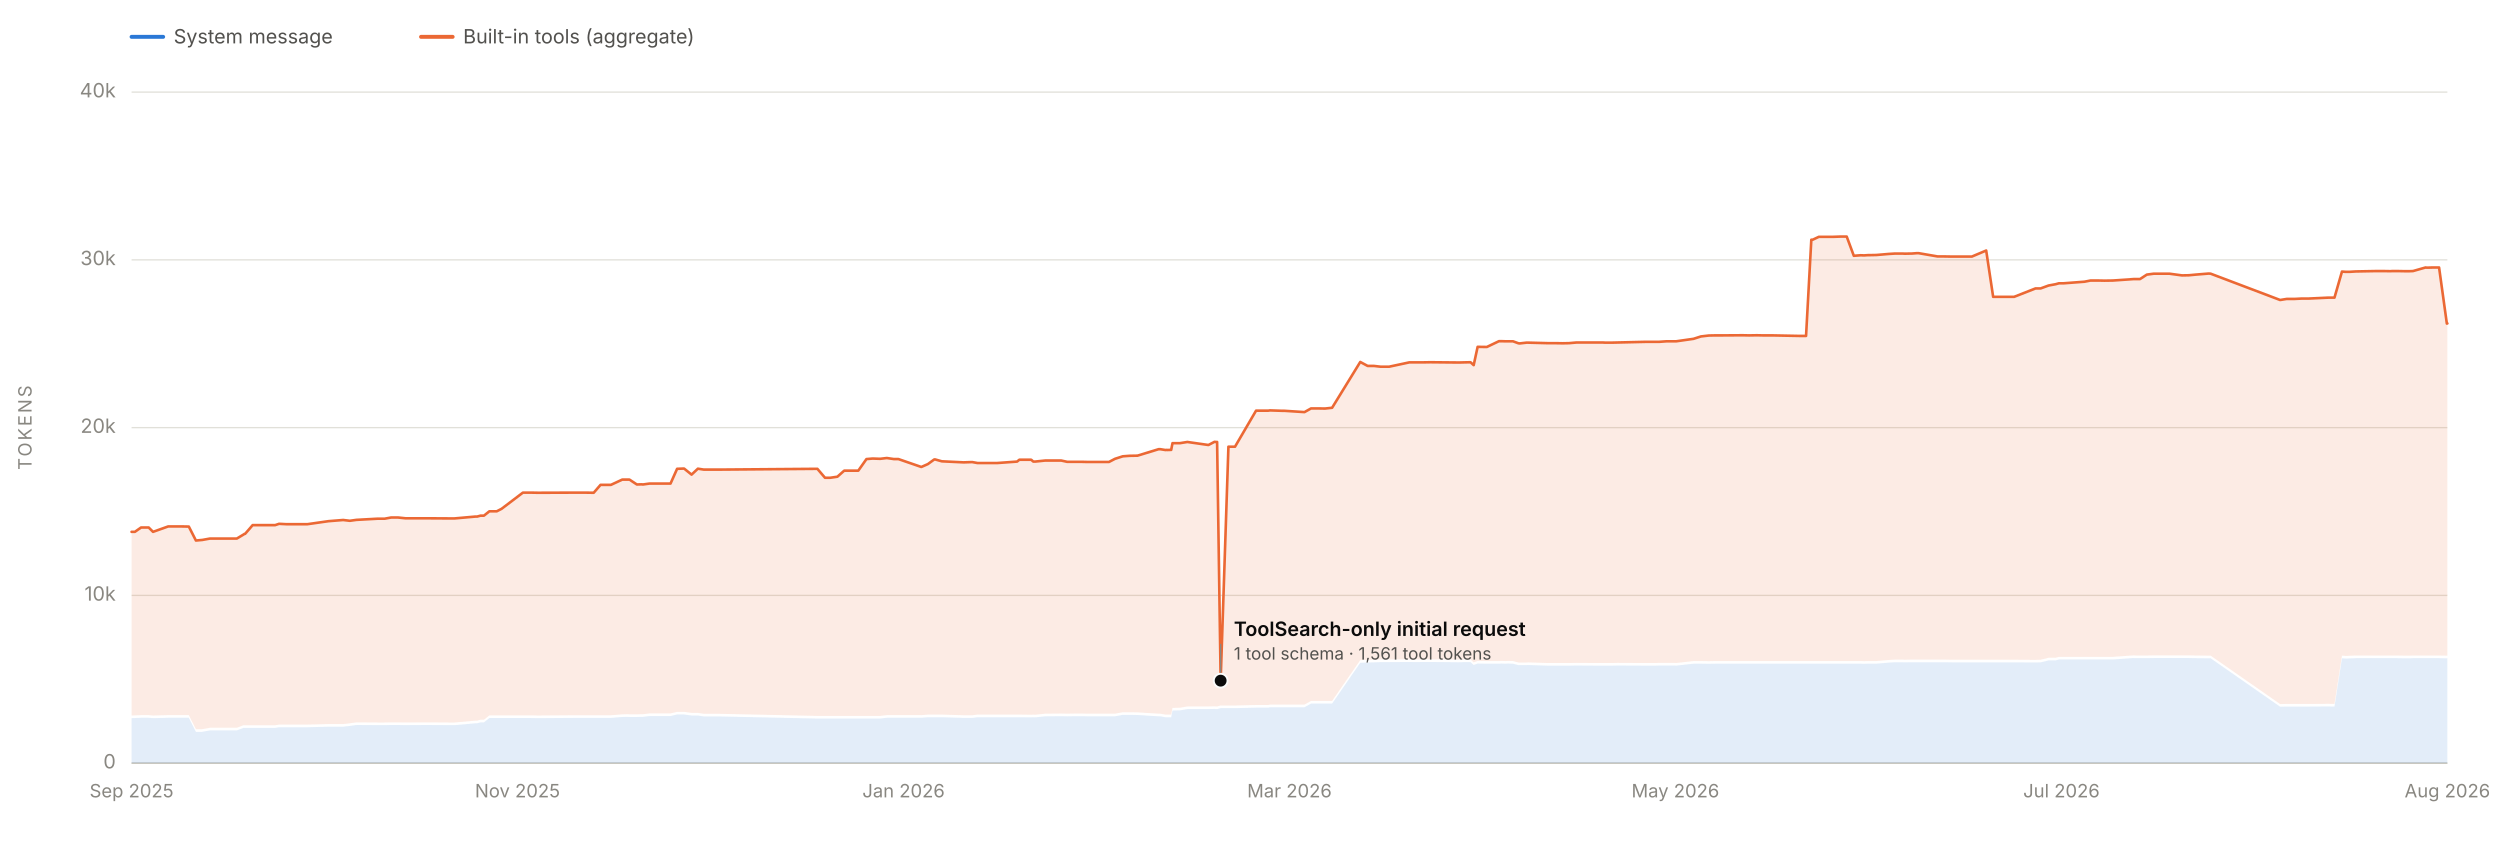
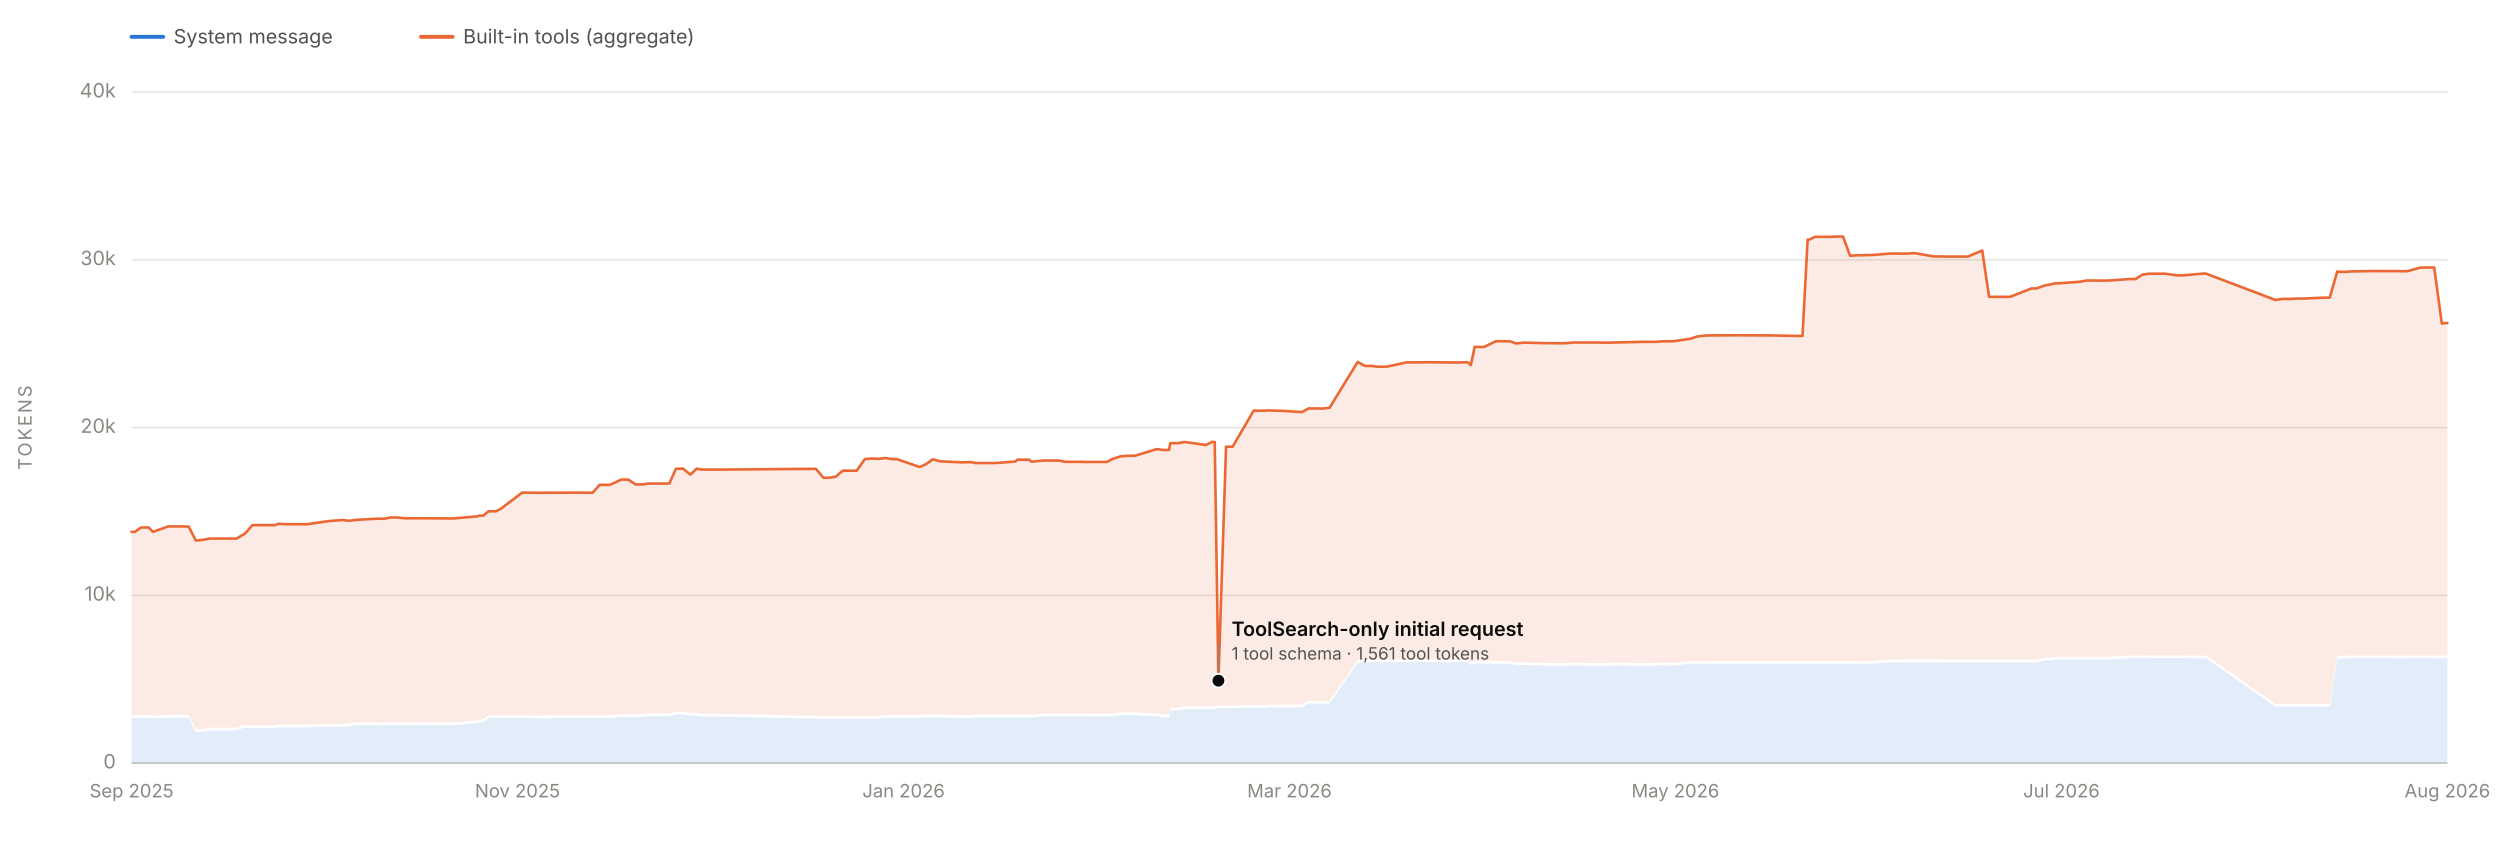
<svg xmlns="http://www.w3.org/2000/svg" viewBox="0 0 1900 650" width="1900" height="650" role="img" aria-labelledby="chartTitle chartDesc" font-family="system-ui, -apple-system, 'Segoe UI', sans-serif">
  <line x1="100" y1="580.0" x2="1860" y2="580.0" stroke="#e1e0d9" stroke-width="1" />
  <text x="88" y="584.0" font-size="15" fill="#898781" text-anchor="end">0</text>
  <line x1="100" y1="452.5" x2="1860" y2="452.5" stroke="#e1e0d9" stroke-width="1" />
  <text x="88" y="456.5" font-size="15" fill="#898781" text-anchor="end">10k</text>
  <line x1="100" y1="325.0" x2="1860" y2="325.0" stroke="#e1e0d9" stroke-width="1" />
  <text x="88" y="329.0" font-size="15" fill="#898781" text-anchor="end">20k</text>
  <line x1="100" y1="197.5" x2="1860" y2="197.5" stroke="#e1e0d9" stroke-width="1" />
  <text x="88" y="201.5" font-size="15" fill="#898781" text-anchor="end">30k</text>
  <line x1="100" y1="70.0" x2="1860" y2="70.0" stroke="#e1e0d9" stroke-width="1" />
  <text x="88" y="74.0" font-size="15" fill="#898781" text-anchor="end">40k</text>
  <text x="24" y="325.0" font-size="14" fill="#898781" text-anchor="middle" letter-spacing="1.5" transform="rotate(-90 24 325.0)">TOKENS</text>
  <line x1="100" y1="580" x2="1860" y2="580" stroke="#c3c2b7" stroke-width="1" />
  <text x="100.0" y="606" font-size="14" fill="#898781" text-anchor="middle">Sep 2025</text>
  <text x="393.3" y="606" font-size="14" fill="#898781" text-anchor="middle">Nov 2025</text>
  <text x="686.7" y="606" font-size="14" fill="#898781" text-anchor="middle">Jan 2026</text>
  <text x="980.0" y="606" font-size="14" fill="#898781" text-anchor="middle">Mar 2026</text>
  <text x="1273.3" y="606" font-size="14" fill="#898781" text-anchor="middle">May 2026</text>
  <text x="1566.7" y="606" font-size="14" fill="#898781" text-anchor="middle">Jul 2026</text>
  <text x="1860.0" y="606" font-size="14" fill="#898781" text-anchor="middle">Aug 2026</text>
-   <path d="M 100.0 580.0 L 100.0 545.8 L 102.5 545.7 L 107.2 545.5 L 113.0 545.5 L 116.3 545.8 L 127.8 545.5 L 138.5 545.5 L 143.5 545.5 L 148.9 556.2 L 153.2 556.2 L 153.5 556.2 L 159.6 555.1 L 180.0 555.1 L 185.0 553.2 L 185.9 553.2 L 186.3 553.2 L 190.3 553.2 L 192.0 553.2 L 196.9 553.2 L 209.1 553.2 L 212.1 552.7 L 217.9 552.7 L 228.9 552.7 L 233.5 552.7 L 249.6 552.3 L 260.8 552.3 L 265.9 551.7 L 270.9 551.0 L 287.2 551.1 L 292.4 551.1 L 297.3 551.0 L 302.5 551.0 L 308.1 551.1 L 324.1 551.0 L 340.8 551.1 L 345.5 551.1 L 361.2 549.7 L 362.6 549.7 L 365.2 549.0 L 367.8 549.0 L 371.9 545.7 L 377.5 545.7 L 381.2 545.7 L 397.4 545.7 L 398.4 545.7 L 398.9 545.7 L 403.9 545.7 L 409.0 545.8 L 435.6 545.6 L 442.1 545.6 L 445.1 545.6 L 451.2 545.6 L 456.4 545.6 L 464.3 545.6 L 472.9 544.9 L 477.1 544.8 L 478.4 544.9 L 484.0 544.9 L 487.6 544.8 L 488.7 544.8 L 493.7 544.2 L 494.1 544.2 L 509.6 544.2 L 514.6 543.0 L 519.9 543.0 L 525.6 543.8 L 530.4 543.8 L 534.9 544.5 L 546.9 544.5 L 621.2 546.1 L 627.0 546.1 L 631.0 546.1 L 636.4 546.1 L 641.6 546.1 L 647.2 546.1 L 652.3 546.1 L 658.5 546.1 L 663.2 546.1 L 668.9 546.1 L 674.0 545.5 L 679.4 545.5 L 679.6 545.5 L 682.8 545.5 L 700.2 545.5 L 705.2 545.1 L 710.0 545.1 L 710.4 545.1 L 710.8 545.1 L 715.8 545.1 L 732.4 545.6 L 737.9 545.6 L 739.0 545.6 L 742.9 545.1 L 747.4 545.1 L 748.7 545.1 L 752.6 545.1 L 757.6 545.1 L 757.9 545.1 L 773.0 545.1 L 774.7 545.1 L 783.7 545.2 L 785.3 545.1 L 786.7 545.2 L 794.4 544.4 L 794.7 544.4 L 806.5 544.3 L 811.1 544.4 L 817.2 544.3 L 822.6 544.3 L 826.5 544.4 L 842.8 544.4 L 847.4 544.4 L 853.3 543.3 L 858.7 543.3 L 859.1 543.3 L 864.5 543.4 L 880.5 544.4 L 881.9 544.4 L 885.6 545.1 L 886.3 545.1 L 886.5 545.1 L 887.2 545.1 L 890.1 545.1 L 891.1 540.0 L 895.9 539.9 L 896.8 539.9 L 902.4 538.9 L 918.4 538.9 L 923.0 538.8 L 924.2 538.9 L 925.0 538.9 L 927.7 538.2 L 933.6 538.2 L 938.6 538.2 L 954.6 537.8 L 963.9 537.8 L 965.2 537.5 L 974.1 537.5 L 976.0 537.5 L 991.4 537.5 L 996.4 534.7 L 1001.8 534.7 L 1007.0 534.7 L 1012.4 534.7 L 1033.8 503.7 L 1039.4 503.5 L 1044.1 503.4 L 1049.3 503.2 L 1055.7 503.2 L 1071.1 503.1 L 1076.4 503.2 L 1081.5 503.1 L 1087.1 503.1 L 1107.7 503.3 L 1109.3 503.3 L 1113.0 503.2 L 1117.6 503.2 L 1120.0 505.4 L 1123.0 504.3 L 1130.0 504.4 L 1139.2 504.4 L 1141.2 504.3 L 1144.2 504.4 L 1146.2 504.3 L 1149.9 504.4 L 1154.0 505.5 L 1155.0 505.5 L 1160.2 505.5 L 1161.1 505.4 L 1176.1 505.9 L 1182.0 505.9 L 1187.7 505.9 L 1192.5 505.9 L 1198.1 505.8 L 1213.3 505.9 L 1218.1 505.9 L 1219.9 505.9 L 1225.2 505.9 L 1229.3 505.8 L 1250.3 505.9 L 1255.4 505.9 L 1258.3 505.9 L 1260.8 505.8 L 1266.4 505.8 L 1270.8 505.8 L 1272.5 505.8 L 1273.8 505.9 L 1287.1 504.4 L 1292.7 504.4 L 1298.7 504.5 L 1303.4 504.4 L 1308.4 504.4 L 1324.5 504.4 L 1329.3 504.4 L 1335.2 504.4 L 1339.8 504.4 L 1341.4 504.4 L 1345.4 504.4 L 1347.2 504.4 L 1367.3 504.4 L 1372.6 504.4 L 1376.6 504.4 L 1377.6 504.4 L 1382.3 504.4 L 1384.0 504.4 L 1392.9 504.4 L 1398.7 504.4 L 1403.5 504.4 L 1408.9 504.4 L 1414.1 504.4 L 1416.7 504.5 L 1419.7 504.4 L 1421.1 504.4 L 1426.0 504.4 L 1435.4 503.6 L 1440.2 503.3 L 1445.9 503.3 L 1447.7 503.4 L 1452.2 503.3 L 1453.0 503.3 L 1456.9 503.3 L 1458.1 503.3 L 1472.6 503.3 L 1477.7 503.3 L 1483.1 503.4 L 1489.2 503.4 L 1489.6 503.4 L 1498.6 503.4 L 1509.5 503.4 L 1514.8 503.4 L 1519.3 503.4 L 1520.3 503.4 L 1525.6 503.4 L 1530.7 503.4 L 1547.0 503.5 L 1550.9 503.4 L 1556.9 501.9 L 1562.3 501.9 L 1564.8 501.2 L 1568.4 501.2 L 1584.2 501.2 L 1588.8 501.2 L 1590.3 501.2 L 1594.6 501.2 L 1599.5 501.2 L 1605.8 501.2 L 1621.5 500.1 L 1623.1 500.2 L 1626.4 500.2 L 1631.6 500.2 L 1636.9 500.1 L 1642.9 500.1 L 1643.3 500.1 L 1648.7 500.1 L 1658.3 500.1 L 1663.5 500.1 L 1668.8 500.2 L 1678.6 500.3 L 1680.1 500.3 L 1732.9 537.1 L 1737.8 537.0 L 1743.6 537.0 L 1749.5 537.0 L 1754.2 537.0 L 1754.8 537.0 L 1769.6 536.9 L 1774.2 537.0 L 1779.9 500.3 L 1782.8 500.5 L 1785.6 500.4 L 1790.4 500.2 L 1806.1 500.2 L 1811.4 500.2 L 1816.8 500.2 L 1818.0 500.2 L 1821.9 500.2 L 1827.1 500.3 L 1831.4 500.3 L 1833.9 500.2 L 1843.4 500.2 L 1844.3 500.2 L 1845.5 500.2 L 1848.7 500.2 L 1853.7 500.2 L 1859.6 500.3 L 1860.0 500.3 L 1860.0 580.0 Z" fill="#2a78d6" fill-opacity="0.13" stroke="none" />
-   <path d="M 100.0 543.8 L 100.0 404.2 L 102.5 404.2 L 107.2 400.9 L 113.0 400.9 L 116.3 404.2 L 127.8 400.1 L 138.5 400.1 L 143.5 400.2 L 148.9 410.8 L 153.2 410.4 L 153.5 410.4 L 159.6 409.3 L 180.0 409.3 L 185.0 406.3 L 185.9 405.7 L 186.3 405.7 L 190.3 401.1 L 192.0 399.1 L 196.9 399.1 L 209.1 399.1 L 212.1 398.1 L 217.9 398.4 L 228.9 398.4 L 233.5 398.4 L 249.6 396.1 L 260.8 395.2 L 265.9 395.8 L 270.9 395.1 L 287.2 394.2 L 292.4 394.2 L 297.3 393.3 L 302.5 393.3 L 308.1 393.9 L 324.1 393.9 L 340.8 394.0 L 345.5 394.0 L 361.2 392.6 L 362.6 392.6 L 365.2 391.9 L 367.8 391.9 L 371.9 388.6 L 377.5 388.6 L 381.2 386.7 L 397.4 374.4 L 398.4 374.4 L 398.9 374.4 L 403.9 374.4 L 409.0 374.5 L 435.6 374.4 L 442.1 374.4 L 445.1 374.4 L 451.2 374.5 L 456.4 368.5 L 464.3 368.5 L 472.9 364.5 L 477.1 364.5 L 478.4 364.5 L 484.0 368.2 L 487.6 368.1 L 488.7 368.2 L 493.7 367.5 L 494.1 367.5 L 509.6 367.5 L 514.6 356.3 L 519.9 356.1 L 525.6 360.7 L 530.4 356.2 L 534.9 356.9 L 546.9 356.9 L 621.2 356.3 L 627.0 363.1 L 631.0 363.1 L 636.4 362.3 L 641.6 357.7 L 647.2 357.7 L 652.3 357.7 L 658.5 348.9 L 663.2 348.5 L 668.9 348.7 L 674.0 348.1 L 679.4 348.9 L 679.6 348.9 L 682.8 348.9 L 700.2 354.9 L 705.2 352.7 L 710.0 349.2 L 710.4 349.2 L 710.8 349.2 L 715.8 350.6 L 732.4 351.4 L 737.9 351.2 L 739.0 351.2 L 742.9 351.9 L 747.4 351.9 L 748.7 351.9 L 752.6 351.9 L 757.6 351.9 L 757.9 351.9 L 773.0 350.8 L 774.7 349.4 L 783.7 349.4 L 785.3 350.8 L 786.7 350.8 L 794.4 350.0 L 794.7 350.0 L 806.5 350.0 L 811.1 351.0 L 817.2 351.0 L 822.6 351.0 L 826.5 351.1 L 842.8 351.1 L 847.4 348.7 L 853.3 346.8 L 858.7 346.4 L 859.1 346.4 L 864.5 346.3 L 880.5 341.4 L 881.9 341.4 L 885.6 342.0 L 886.3 342.0 L 886.5 341.9 L 887.2 342.0 L 890.1 341.9 L 891.1 336.8 L 895.9 336.8 L 896.8 336.8 L 902.4 335.9 L 918.4 338.2 L 923.0 335.8 L 924.2 335.9 L 925.0 335.9 L 927.7 517.3 L 933.6 339.5 L 938.6 339.5 L 954.6 312.1 L 963.9 312.1 L 965.2 311.9 L 974.1 312.2 L 976.0 312.2 L 991.4 313.2 L 996.4 310.4 L 1001.8 310.4 L 1007.0 310.5 L 1012.4 309.9 L 1033.8 275.1 L 1039.4 278.1 L 1044.1 278.1 L 1049.3 278.7 L 1055.7 278.7 L 1071.1 275.4 L 1076.4 275.4 L 1081.5 275.4 L 1087.1 275.3 L 1107.7 275.5 L 1109.3 275.5 L 1113.0 275.4 L 1117.6 275.3 L 1120.0 277.5 L 1123.0 263.6 L 1130.0 263.7 L 1139.2 259.3 L 1141.2 259.3 L 1144.2 259.4 L 1146.2 259.4 L 1149.9 259.4 L 1154.0 260.9 L 1155.0 261.0 L 1160.2 260.4 L 1161.1 260.4 L 1176.1 260.8 L 1182.0 260.8 L 1187.7 260.9 L 1192.5 260.8 L 1198.1 260.3 L 1213.3 260.3 L 1218.1 260.3 L 1219.9 260.4 L 1225.2 260.4 L 1229.3 260.3 L 1250.3 259.8 L 1255.4 259.8 L 1258.3 259.8 L 1260.8 259.8 L 1266.4 259.4 L 1270.8 259.4 L 1272.5 259.4 L 1273.8 259.4 L 1287.1 257.5 L 1292.7 255.7 L 1298.7 255.0 L 1303.4 254.9 L 1308.4 254.9 L 1324.5 254.8 L 1329.3 254.9 L 1335.2 254.8 L 1339.8 254.9 L 1341.4 254.9 L 1345.4 254.9 L 1347.2 254.9 L 1367.3 255.3 L 1372.6 255.3 L 1376.6 182.2 L 1377.6 182.2 L 1382.3 180.0 L 1384.0 180.0 L 1392.9 180.0 L 1398.7 179.8 L 1403.5 179.8 L 1408.9 194.4 L 1414.1 194.0 L 1416.7 194.1 L 1419.7 193.9 L 1421.1 193.9 L 1426.0 193.8 L 1435.4 193.0 L 1440.2 192.7 L 1445.9 192.7 L 1447.7 192.8 L 1452.2 192.7 L 1453.0 192.7 L 1456.9 192.4 L 1458.1 192.4 L 1472.6 194.9 L 1477.7 194.9 L 1483.1 195.0 L 1489.2 195.0 L 1489.6 195.0 L 1498.6 195.0 L 1509.5 190.4 L 1514.8 225.6 L 1519.3 225.6 L 1520.3 225.6 L 1525.6 225.6 L 1530.7 225.6 L 1547.0 219.2 L 1550.9 219.2 L 1556.9 217.0 L 1562.3 216.0 L 1564.8 215.3 L 1568.4 215.3 L 1584.2 214.1 L 1588.8 213.2 L 1590.3 213.2 L 1594.6 213.2 L 1599.5 213.3 L 1605.8 213.2 L 1621.5 212.1 L 1623.1 212.1 L 1626.4 212.1 L 1631.6 208.7 L 1636.9 208.0 L 1642.9 208.0 L 1643.3 208.0 L 1648.7 208.0 L 1658.3 209.3 L 1663.5 209.2 L 1668.8 208.7 L 1678.6 207.9 L 1680.1 208.0 L 1732.9 228.0 L 1737.8 227.2 L 1743.6 227.2 L 1749.5 226.9 L 1754.2 226.9 L 1754.8 226.9 L 1769.6 226.2 L 1774.2 226.2 L 1779.9 206.4 L 1782.8 206.6 L 1785.6 206.6 L 1790.4 206.3 L 1806.1 206.0 L 1811.4 206.0 L 1816.8 206.1 L 1818.0 206.0 L 1821.9 206.0 L 1827.1 206.1 L 1831.4 206.1 L 1833.9 206.0 L 1843.4 203.3 L 1844.3 203.4 L 1845.5 203.4 L 1848.7 203.3 L 1853.7 203.3 L 1859.6 245.9 L 1860.0 245.8 L 1860.0 498.3 L 1859.6 498.3 L 1853.7 498.2 L 1848.7 498.2 L 1845.5 498.2 L 1844.3 498.2 L 1843.4 498.2 L 1833.9 498.2 L 1831.4 498.3 L 1827.1 498.3 L 1821.9 498.2 L 1818.0 498.2 L 1816.8 498.2 L 1811.4 498.2 L 1806.1 498.2 L 1790.4 498.2 L 1785.6 498.4 L 1782.8 498.5 L 1779.9 498.3 L 1774.2 535.0 L 1769.6 534.9 L 1754.8 535.0 L 1754.2 535.0 L 1749.5 535.0 L 1743.6 535.0 L 1737.8 535.0 L 1732.9 535.1 L 1680.1 498.3 L 1678.6 498.3 L 1668.8 498.2 L 1663.5 498.1 L 1658.3 498.1 L 1648.7 498.1 L 1643.3 498.1 L 1642.9 498.1 L 1636.9 498.1 L 1631.6 498.2 L 1626.4 498.2 L 1623.1 498.2 L 1621.5 498.1 L 1605.8 499.2 L 1599.5 499.2 L 1594.6 499.2 L 1590.3 499.2 L 1588.8 499.2 L 1584.2 499.2 L 1568.4 499.2 L 1564.8 499.2 L 1562.3 499.9 L 1556.9 499.9 L 1550.9 501.4 L 1547.0 501.5 L 1530.7 501.4 L 1525.6 501.4 L 1520.3 501.4 L 1519.3 501.4 L 1514.8 501.4 L 1509.5 501.4 L 1498.6 501.4 L 1489.6 501.4 L 1489.2 501.4 L 1483.1 501.4 L 1477.7 501.3 L 1472.6 501.3 L 1458.1 501.3 L 1456.9 501.3 L 1453.0 501.3 L 1452.2 501.3 L 1447.7 501.4 L 1445.9 501.3 L 1440.2 501.3 L 1435.4 501.6 L 1426.0 502.4 L 1421.1 502.4 L 1419.7 502.4 L 1416.7 502.5 L 1414.1 502.4 L 1408.9 502.4 L 1403.5 502.4 L 1398.7 502.4 L 1392.9 502.4 L 1384.0 502.4 L 1382.3 502.4 L 1377.6 502.4 L 1376.6 502.4 L 1372.6 502.4 L 1367.3 502.4 L 1347.2 502.4 L 1345.4 502.4 L 1341.4 502.4 L 1339.8 502.4 L 1335.2 502.4 L 1329.3 502.4 L 1324.5 502.4 L 1308.4 502.4 L 1303.4 502.4 L 1298.7 502.5 L 1292.7 502.4 L 1287.1 502.4 L 1273.8 503.9 L 1272.5 503.8 L 1270.8 503.8 L 1266.4 503.8 L 1260.8 503.8 L 1258.3 503.9 L 1255.4 503.9 L 1250.3 503.9 L 1229.3 503.8 L 1225.2 503.9 L 1219.9 503.9 L 1218.1 503.9 L 1213.3 503.9 L 1198.1 503.8 L 1192.5 503.9 L 1187.7 503.9 L 1182.0 503.9 L 1176.1 503.9 L 1161.1 503.4 L 1160.2 503.5 L 1155.0 503.5 L 1154.0 503.5 L 1149.9 502.4 L 1146.2 502.3 L 1144.2 502.4 L 1141.2 502.3 L 1139.2 502.4 L 1130.0 502.4 L 1123.0 502.3 L 1120.0 503.4 L 1117.6 501.2 L 1113.0 501.2 L 1109.3 501.3 L 1107.7 501.3 L 1087.1 501.1 L 1081.5 501.1 L 1076.4 501.2 L 1071.1 501.1 L 1055.7 501.2 L 1049.3 501.2 L 1044.1 501.4 L 1039.4 501.5 L 1033.8 501.7 L 1012.4 532.7 L 1007.0 532.7 L 1001.8 532.7 L 996.4 532.7 L 991.4 535.5 L 976.0 535.5 L 974.1 535.5 L 965.2 535.5 L 963.9 535.8 L 954.6 535.8 L 938.6 536.2 L 933.6 536.2 L 927.7 536.2 L 925.0 536.9 L 924.2 536.9 L 923.0 536.8 L 918.4 536.9 L 902.4 536.9 L 896.8 537.9 L 895.9 537.9 L 891.1 538.0 L 890.1 543.1 L 887.2 543.1 L 886.5 543.1 L 886.3 543.1 L 885.6 543.1 L 881.9 542.4 L 880.5 542.4 L 864.5 541.4 L 859.1 541.3 L 858.7 541.3 L 853.3 541.3 L 847.4 542.4 L 842.8 542.4 L 826.5 542.4 L 822.6 542.3 L 817.2 542.3 L 811.1 542.4 L 806.5 542.3 L 794.7 542.4 L 794.4 542.4 L 786.7 543.2 L 785.3 543.1 L 783.7 543.2 L 774.7 543.1 L 773.0 543.1 L 757.9 543.1 L 757.6 543.1 L 752.6 543.1 L 748.7 543.1 L 747.4 543.1 L 742.9 543.1 L 739.0 543.6 L 737.9 543.6 L 732.4 543.6 L 715.8 543.1 L 710.8 543.1 L 710.4 543.1 L 710.0 543.1 L 705.2 543.1 L 700.2 543.5 L 682.8 543.5 L 679.6 543.5 L 679.4 543.5 L 674.0 543.5 L 668.9 544.1 L 663.2 544.1 L 658.5 544.1 L 652.3 544.1 L 647.2 544.1 L 641.6 544.1 L 636.4 544.1 L 631.0 544.1 L 627.0 544.1 L 621.2 544.1 L 546.9 542.5 L 534.9 542.5 L 530.4 541.8 L 525.6 541.8 L 519.9 541.0 L 514.6 541.0 L 509.6 542.2 L 494.1 542.2 L 493.7 542.2 L 488.7 542.8 L 487.6 542.8 L 484.0 542.9 L 478.4 542.9 L 477.1 542.8 L 472.9 542.9 L 464.3 543.6 L 456.4 543.6 L 451.2 543.6 L 445.1 543.6 L 442.1 543.6 L 435.6 543.6 L 409.0 543.8 L 403.9 543.7 L 398.9 543.7 L 398.4 543.7 L 397.4 543.7 L 381.2 543.7 L 377.5 543.7 L 371.9 543.7 L 367.8 547.0 L 365.2 547.0 L 362.6 547.7 L 361.2 547.7 L 345.5 549.1 L 340.8 549.1 L 324.1 549.0 L 308.1 549.1 L 302.5 549.0 L 297.3 549.0 L 292.4 549.1 L 287.2 549.1 L 270.9 549.0 L 265.9 549.7 L 260.8 550.3 L 249.6 550.3 L 233.5 550.7 L 228.9 550.7 L 217.9 550.7 L 212.1 550.7 L 209.1 551.2 L 196.9 551.2 L 192.0 551.2 L 190.3 551.2 L 186.3 551.2 L 185.9 551.2 L 185.0 551.2 L 180.0 553.1 L 159.6 553.1 L 153.5 554.2 L 153.2 554.2 L 148.9 554.2 L 143.5 543.5 L 138.5 543.5 L 127.8 543.5 L 116.3 543.8 L 113.0 543.5 L 107.2 543.5 L 102.5 543.7 L 100.0 543.8 Z" fill="#eb6834" fill-opacity="0.13" stroke="none" />
-   <path d="M 100.0 404.2 L 102.5 404.2 L 107.2 400.9 L 113.0 400.9 L 116.3 404.2 L 127.8 400.1 L 138.5 400.1 L 143.5 400.2 L 148.9 410.8 L 153.2 410.4 L 153.5 410.4 L 159.6 409.3 L 180.0 409.3 L 185.0 406.3 L 185.9 405.7 L 186.3 405.7 L 190.3 401.1 L 192.0 399.1 L 196.9 399.1 L 209.1 399.1 L 212.1 398.1 L 217.9 398.4 L 228.9 398.4 L 233.5 398.4 L 249.6 396.1 L 260.8 395.2 L 265.9 395.8 L 270.9 395.1 L 287.2 394.2 L 292.4 394.2 L 297.3 393.3 L 302.5 393.3 L 308.1 393.9 L 324.1 393.9 L 340.8 394.0 L 345.5 394.0 L 361.2 392.6 L 362.6 392.6 L 365.2 391.9 L 367.8 391.9 L 371.9 388.6 L 377.5 388.6 L 381.2 386.7 L 397.4 374.4 L 398.4 374.4 L 398.9 374.4 L 403.9 374.4 L 409.0 374.5 L 435.6 374.4 L 442.1 374.4 L 445.1 374.4 L 451.2 374.5 L 456.4 368.5 L 464.3 368.5 L 472.9 364.5 L 477.1 364.5 L 478.4 364.5 L 484.0 368.2 L 487.6 368.1 L 488.7 368.2 L 493.7 367.5 L 494.1 367.5 L 509.6 367.5 L 514.6 356.3 L 519.9 356.1 L 525.6 360.7 L 530.4 356.2 L 534.9 356.9 L 546.9 356.9 L 621.2 356.3 L 627.0 363.1 L 631.0 363.1 L 636.4 362.3 L 641.6 357.7 L 647.2 357.7 L 652.3 357.7 L 658.5 348.9 L 663.2 348.5 L 668.9 348.7 L 674.0 348.1 L 679.4 348.9 L 679.6 348.9 L 682.8 348.9 L 700.2 354.9 L 705.2 352.7 L 710.0 349.2 L 710.4 349.2 L 710.8 349.2 L 715.8 350.6 L 732.4 351.4 L 737.9 351.2 L 739.0 351.2 L 742.9 351.9 L 747.4 351.9 L 748.7 351.9 L 752.6 351.9 L 757.6 351.9 L 757.9 351.9 L 773.0 350.8 L 774.7 349.4 L 783.7 349.4 L 785.3 350.8 L 786.7 350.8 L 794.4 350.0 L 794.7 350.0 L 806.5 350.0 L 811.1 351.0 L 817.2 351.0 L 822.6 351.0 L 826.5 351.1 L 842.8 351.1 L 847.4 348.7 L 853.3 346.8 L 858.7 346.4 L 859.1 346.4 L 864.5 346.3 L 880.5 341.4 L 881.9 341.4 L 885.6 342.0 L 886.3 342.0 L 886.5 341.9 L 887.2 342.0 L 890.1 341.9 L 891.1 336.8 L 895.9 336.8 L 896.8 336.8 L 902.4 335.9 L 918.4 338.2 L 923.0 335.8 L 924.2 335.9 L 925.0 335.9 L 927.7 517.3 L 933.6 339.5 L 938.6 339.5 L 954.6 312.1 L 963.9 312.1 L 965.2 311.9 L 974.1 312.2 L 976.0 312.2 L 991.4 313.2 L 996.4 310.4 L 1001.8 310.4 L 1007.0 310.5 L 1012.4 309.9 L 1033.8 275.1 L 1039.4 278.1 L 1044.1 278.1 L 1049.3 278.7 L 1055.7 278.7 L 1071.1 275.4 L 1076.4 275.4 L 1081.5 275.4 L 1087.1 275.3 L 1107.7 275.5 L 1109.3 275.5 L 1113.0 275.4 L 1117.6 275.3 L 1120.0 277.5 L 1123.0 263.6 L 1130.0 263.7 L 1139.2 259.3 L 1141.2 259.3 L 1144.2 259.4 L 1146.2 259.4 L 1149.9 259.4 L 1154.0 260.9 L 1155.0 261.0 L 1160.2 260.4 L 1161.1 260.4 L 1176.1 260.8 L 1182.0 260.8 L 1187.7 260.9 L 1192.5 260.8 L 1198.1 260.3 L 1213.3 260.3 L 1218.1 260.3 L 1219.9 260.4 L 1225.2 260.4 L 1229.3 260.3 L 1250.3 259.8 L 1255.4 259.8 L 1258.3 259.8 L 1260.8 259.8 L 1266.4 259.4 L 1270.8 259.4 L 1272.5 259.4 L 1273.8 259.4 L 1287.1 257.5 L 1292.7 255.7 L 1298.7 255.0 L 1303.4 254.9 L 1308.4 254.9 L 1324.5 254.8 L 1329.3 254.9 L 1335.2 254.8 L 1339.8 254.9 L 1341.4 254.9 L 1345.4 254.9 L 1347.2 254.9 L 1367.3 255.3 L 1372.6 255.3 L 1376.6 182.2 L 1377.6 182.2 L 1382.3 180.0 L 1384.0 180.0 L 1392.9 180.0 L 1398.7 179.8 L 1403.5 179.8 L 1408.9 194.4 L 1414.1 194.0 L 1416.7 194.1 L 1419.7 193.9 L 1421.1 193.9 L 1426.0 193.8 L 1435.4 193.0 L 1440.2 192.7 L 1445.9 192.7 L 1447.7 192.8 L 1452.2 192.7 L 1453.0 192.7 L 1456.9 192.4 L 1458.1 192.4 L 1472.6 194.9 L 1477.7 194.9 L 1483.1 195.0 L 1489.2 195.0 L 1489.6 195.0 L 1498.6 195.0 L 1509.5 190.4 L 1514.8 225.6 L 1519.3 225.6 L 1520.3 225.6 L 1525.6 225.6 L 1530.7 225.6 L 1547.0 219.2 L 1550.9 219.2 L 1556.9 217.0 L 1562.3 216.0 L 1564.8 215.3 L 1568.4 215.3 L 1584.2 214.1 L 1588.8 213.2 L 1590.3 213.2 L 1594.6 213.2 L 1599.5 213.3 L 1605.8 213.2 L 1621.5 212.1 L 1623.1 212.1 L 1626.4 212.1 L 1631.6 208.7 L 1636.9 208.0 L 1642.9 208.0 L 1643.3 208.0 L 1648.7 208.0 L 1658.3 209.3 L 1663.5 209.2 L 1668.8 208.7 L 1678.6 207.9 L 1680.1 208.0 L 1732.9 228.0 L 1737.8 227.2 L 1743.6 227.2 L 1749.5 226.9 L 1754.2 226.9 L 1754.8 226.9 L 1769.6 226.2 L 1774.2 226.2 L 1779.9 206.4 L 1782.8 206.6 L 1785.6 206.6 L 1790.4 206.3 L 1806.1 206.0 L 1811.4 206.0 L 1816.8 206.1 L 1818.0 206.0 L 1821.9 206.0 L 1827.1 206.1 L 1831.4 206.1 L 1833.9 206.0 L 1843.4 203.3 L 1844.3 203.4 L 1845.5 203.4 L 1848.7 203.3 L 1853.7 203.3 L 1859.6 245.9 L 1860.0 245.8" fill="none" stroke="#eb6834" stroke-width="2" stroke-linejoin="round" stroke-linecap="round" />
-   <circle cx="927.7" cy="517.3" r="6" fill="#fcfcfb" />
-   <circle cx="927.7" cy="517.3" r="4.5" fill="#0b0b0b" />
-   <line x1="927.7" y1="511.3" x2="927.7" y2="489.3" stroke="#898781" stroke-width="1" />
-   <text x="937.7" y="483.3" font-size="15" font-weight="600" fill="#0b0b0b" text-anchor="start">ToolSearch-only initial request</text>
-   <text x="937.7" y="501.3" font-size="13" fill="#52514e" text-anchor="start">1 tool schema · 1,561 tool tokens</text>
+   <path d="M 100.0 580.0 L 100.0 545.8 L 102.5 545.7 L 107.2 545.5 L 113.0 545.5 L 116.2 545.8 L 127.8 545.5 L 138.4 545.5 L 143.4 545.5 L 148.8 556.2 L 153.1 556.2 L 153.4 556.2 L 159.5 555.1 L 179.8 555.1 L 184.8 553.2 L 185.7 553.2 L 186.1 553.2 L 190.1 553.2 L 191.8 553.2 L 196.7 553.2 L 208.8 553.2 L 211.8 552.7 L 217.7 552.7 L 228.6 552.7 L 233.3 552.7 L 249.3 552.3 L 260.4 552.3 L 265.5 551.7 L 270.6 551.0 L 286.8 551.1 L 292.0 551.1 L 296.9 551.0 L 302.1 551.0 L 307.7 551.1 L 323.6 551.0 L 340.3 551.1 L 344.9 551.1 L 360.6 549.7 L 362.0 549.7 L 364.6 549.0 L 367.2 549.0 L 371.3 545.7 L 376.9 545.7 L 380.6 545.7 L 396.8 545.7 L 397.8 545.7 L 398.3 545.7 L 403.3 545.7 L 408.3 545.8 L 434.9 545.6 L 441.3 545.6 L 444.4 545.6 L 450.4 545.6 L 455.7 545.6 L 463.5 545.6 L 472.1 544.9 L 476.3 544.8 L 477.5 544.9 L 483.1 544.9 L 486.7 544.8 L 487.8 544.8 L 492.9 544.2 L 493.2 544.2 L 508.7 544.2 L 513.7 543.0 L 519.0 543.0 L 524.7 543.8 L 529.5 543.8 L 533.9 544.5 L 546.0 544.5 L 620.0 546.1 L 625.8 546.1 L 629.9 546.1 L 635.2 546.1 L 640.5 546.1 L 646.0 546.1 L 651.1 546.1 L 657.3 546.1 L 662.0 546.1 L 667.7 546.1 L 672.8 545.5 L 678.1 545.5 L 678.4 545.5 L 681.5 545.5 L 698.9 545.5 L 703.9 545.1 L 708.7 545.1 L 709.1 545.1 L 709.5 545.1 L 714.5 545.1 L 731.1 545.6 L 736.6 545.6 L 737.7 545.6 L 741.6 545.1 L 746.0 545.1 L 747.3 545.1 L 751.2 545.1 L 756.2 545.1 L 756.5 545.1 L 771.6 545.1 L 773.2 545.1 L 782.2 545.2 L 783.8 545.1 L 785.2 545.2 L 792.9 544.4 L 793.2 544.4 L 804.9 544.3 L 809.6 544.4 L 815.7 544.3 L 821.0 544.3 L 824.9 544.4 L 841.2 544.4 L 845.8 544.4 L 851.7 543.3 L 857.1 543.3 L 857.5 543.3 L 862.9 543.4 L 878.8 544.4 L 880.2 544.4 L 883.9 545.1 L 884.7 545.1 L 884.8 545.1 L 885.5 545.1 L 888.5 545.1 L 889.4 540.0 L 894.2 539.9 L 895.1 539.9 L 900.6 538.9 L 916.6 538.9 L 921.3 538.8 L 922.4 538.9 L 923.2 538.9 L 926.0 538.2 L 931.8 538.2 L 936.8 538.2 L 952.8 537.8 L 962.1 537.8 L 963.4 537.5 L 972.2 537.5 L 974.1 537.5 L 989.5 537.5 L 994.5 534.7 L 999.9 534.7 L 1005.1 534.7 L 1010.5 534.7 L 1031.8 503.7 L 1037.4 503.5 L 1042.1 503.4 L 1047.2 503.2 L 1053.7 503.2 L 1069.1 503.1 L 1074.3 503.2 L 1079.4 503.1 L 1085.0 503.1 L 1105.5 503.3 L 1107.1 503.3 L 1110.9 503.2 L 1115.4 503.2 L 1117.8 505.4 L 1120.8 504.3 L 1127.8 504.4 L 1136.9 504.4 L 1139.0 504.3 L 1141.9 504.4 L 1144.0 504.3 L 1147.7 504.4 L 1151.8 505.5 L 1152.7 505.5 L 1157.9 505.5 L 1158.9 505.4 L 1173.8 505.9 L 1179.7 505.9 L 1185.4 505.9 L 1190.2 505.9 L 1195.8 505.8 L 1210.9 505.9 L 1215.7 505.9 L 1217.5 505.9 L 1222.8 505.9 L 1226.9 505.8 L 1247.8 505.9 L 1252.9 505.9 L 1255.8 505.9 L 1258.3 505.8 L 1263.9 505.8 L 1268.3 505.8 L 1270.0 505.8 L 1271.3 505.9 L 1284.5 504.4 L 1290.2 504.4 L 1296.1 504.5 L 1300.9 504.4 L 1305.8 504.4 L 1321.9 504.4 L 1326.7 504.4 L 1332.6 504.4 L 1337.2 504.4 L 1338.7 504.4 L 1342.7 504.4 L 1344.5 504.4 L 1364.6 504.4 L 1369.9 504.4 L 1373.8 504.4 L 1374.8 504.4 L 1379.5 504.4 L 1381.2 504.4 L 1390.2 504.4 L 1395.9 504.4 L 1400.7 504.4 L 1406.1 504.4 L 1411.3 504.4 L 1413.8 504.5 L 1416.8 504.4 L 1418.2 504.4 L 1423.1 504.4 L 1432.5 503.6 L 1437.4 503.3 L 1443.0 503.3 L 1444.8 503.4 L 1449.3 503.3 L 1450.1 503.3 L 1454.0 503.3 L 1455.2 503.3 L 1469.7 503.3 L 1474.7 503.3 L 1480.1 503.4 L 1486.2 503.4 L 1486.7 503.4 L 1495.6 503.4 L 1506.5 503.4 L 1511.7 503.4 L 1516.3 503.4 L 1517.2 503.4 L 1522.6 503.4 L 1527.7 503.4 L 1543.9 503.5 L 1547.8 503.4 L 1553.8 501.9 L 1559.2 501.9 L 1561.6 501.2 L 1565.2 501.2 L 1581.0 501.2 L 1585.7 501.2 L 1587.1 501.2 L 1591.4 501.2 L 1596.3 501.2 L 1602.6 501.2 L 1618.2 500.1 L 1619.8 500.2 L 1623.1 500.2 L 1628.3 500.2 L 1633.6 500.1 L 1639.6 500.1 L 1639.9 500.1 L 1645.4 500.1 L 1654.9 500.1 L 1660.1 500.1 L 1665.4 500.2 L 1675.2 500.3 L 1676.7 500.3 L 1729.4 537.1 L 1734.3 537.0 L 1740.1 537.0 L 1745.9 537.0 L 1750.7 537.0 L 1751.3 537.0 L 1766.1 536.9 L 1770.6 537.0 L 1776.3 500.3 L 1779.2 500.5 L 1782.0 500.4 L 1786.7 500.2 L 1802.5 500.2 L 1807.8 500.2 L 1813.1 500.2 L 1814.3 500.2 L 1818.3 500.2 L 1823.4 500.3 L 1827.7 500.3 L 1830.1 500.2 L 1839.7 500.2 L 1840.5 500.2 L 1841.8 500.2 L 1845.0 500.2 L 1850.0 500.2 L 1855.8 500.3 L 1856.2 500.3 L 1860.0 500.2 L 1860.0 580.0 Z" fill="#2a78d6" fill-opacity="0.13" stroke="none" />
+   <path d="M 100.0 543.8 L 100.0 404.2 L 102.5 404.2 L 107.2 400.9 L 113.0 400.9 L 116.2 404.2 L 127.8 400.1 L 138.4 400.1 L 143.4 400.2 L 148.8 410.8 L 153.1 410.4 L 153.4 410.4 L 159.5 409.3 L 179.8 409.3 L 184.8 406.3 L 185.7 405.7 L 186.1 405.7 L 190.1 401.1 L 191.8 399.1 L 196.7 399.1 L 208.8 399.1 L 211.8 398.1 L 217.7 398.4 L 228.6 398.4 L 233.3 398.4 L 249.3 396.1 L 260.4 395.2 L 265.5 395.8 L 270.6 395.1 L 286.8 394.2 L 292.0 394.2 L 296.9 393.3 L 302.1 393.3 L 307.7 393.9 L 323.6 393.9 L 340.3 394.0 L 344.9 394.0 L 360.6 392.6 L 362.0 392.6 L 364.6 391.9 L 367.2 391.9 L 371.3 388.6 L 376.9 388.6 L 380.6 386.7 L 396.8 374.4 L 397.8 374.4 L 398.3 374.4 L 403.3 374.4 L 408.3 374.5 L 434.9 374.4 L 441.3 374.4 L 444.4 374.4 L 450.4 374.5 L 455.7 368.5 L 463.5 368.5 L 472.1 364.5 L 476.3 364.5 L 477.5 364.5 L 483.1 368.2 L 486.7 368.1 L 487.8 368.2 L 492.9 367.5 L 493.2 367.5 L 508.7 367.5 L 513.7 356.3 L 519.0 356.1 L 524.7 360.7 L 529.5 356.2 L 533.9 356.9 L 546.0 356.9 L 620.0 356.3 L 625.8 363.1 L 629.9 363.1 L 635.2 362.3 L 640.5 357.7 L 646.0 357.7 L 651.1 357.7 L 657.3 348.9 L 662.0 348.5 L 667.7 348.7 L 672.8 348.1 L 678.1 348.9 L 678.4 348.9 L 681.5 348.9 L 698.9 354.9 L 703.9 352.7 L 708.7 349.2 L 709.1 349.2 L 709.5 349.2 L 714.5 350.6 L 731.1 351.4 L 736.6 351.2 L 737.7 351.2 L 741.6 351.9 L 746.0 351.9 L 747.3 351.9 L 751.2 351.9 L 756.2 351.9 L 756.5 351.9 L 771.6 350.8 L 773.2 349.4 L 782.2 349.4 L 783.8 350.8 L 785.2 350.8 L 792.9 350.0 L 793.2 350.0 L 804.9 350.0 L 809.6 351.0 L 815.7 351.0 L 821.0 351.0 L 824.9 351.1 L 841.2 351.1 L 845.8 348.7 L 851.7 346.8 L 857.1 346.4 L 857.5 346.4 L 862.9 346.3 L 878.8 341.4 L 880.2 341.4 L 883.9 342.0 L 884.7 342.0 L 884.8 341.9 L 885.5 342.0 L 888.5 341.9 L 889.4 336.8 L 894.2 336.8 L 895.1 336.8 L 900.6 335.9 L 916.6 338.2 L 921.3 335.8 L 922.4 335.9 L 923.2 335.9 L 926.0 517.3 L 931.8 339.5 L 936.8 339.5 L 952.8 312.1 L 962.1 312.1 L 963.4 311.9 L 972.2 312.2 L 974.1 312.2 L 989.5 313.2 L 994.5 310.4 L 999.9 310.4 L 1005.1 310.5 L 1010.5 309.9 L 1031.8 275.1 L 1037.4 278.1 L 1042.1 278.1 L 1047.2 278.7 L 1053.7 278.7 L 1069.1 275.4 L 1074.3 275.4 L 1079.4 275.4 L 1085.0 275.3 L 1105.5 275.5 L 1107.1 275.5 L 1110.9 275.4 L 1115.4 275.3 L 1117.8 277.5 L 1120.8 263.6 L 1127.8 263.7 L 1136.9 259.3 L 1139.0 259.3 L 1141.9 259.4 L 1144.0 259.4 L 1147.7 259.4 L 1151.8 260.9 L 1152.7 261.0 L 1157.9 260.4 L 1158.9 260.4 L 1173.8 260.8 L 1179.7 260.8 L 1185.4 260.9 L 1190.2 260.8 L 1195.8 260.3 L 1210.9 260.3 L 1215.7 260.3 L 1217.5 260.4 L 1222.8 260.4 L 1226.9 260.3 L 1247.8 259.8 L 1252.9 259.8 L 1255.8 259.8 L 1258.3 259.8 L 1263.9 259.4 L 1268.3 259.4 L 1270.0 259.4 L 1271.3 259.4 L 1284.5 257.5 L 1290.2 255.7 L 1296.1 255.0 L 1300.9 254.9 L 1305.8 254.9 L 1321.9 254.8 L 1326.7 254.9 L 1332.6 254.8 L 1337.2 254.9 L 1338.7 254.9 L 1342.7 254.9 L 1344.5 254.9 L 1364.6 255.3 L 1369.9 255.3 L 1373.8 182.2 L 1374.8 182.2 L 1379.5 180.0 L 1381.2 180.0 L 1390.2 180.0 L 1395.9 179.8 L 1400.7 179.8 L 1406.1 194.4 L 1411.3 194.0 L 1413.8 194.1 L 1416.8 193.9 L 1418.2 193.9 L 1423.1 193.8 L 1432.5 193.0 L 1437.4 192.7 L 1443.0 192.7 L 1444.8 192.8 L 1449.3 192.7 L 1450.1 192.7 L 1454.0 192.4 L 1455.2 192.4 L 1469.7 194.9 L 1474.7 194.9 L 1480.1 195.0 L 1486.2 195.0 L 1486.7 195.0 L 1495.6 195.0 L 1506.5 190.4 L 1511.7 225.6 L 1516.3 225.6 L 1517.2 225.6 L 1522.6 225.6 L 1527.7 225.6 L 1543.9 219.2 L 1547.8 219.2 L 1553.8 217.0 L 1559.2 216.0 L 1561.6 215.3 L 1565.2 215.3 L 1581.0 214.1 L 1585.7 213.2 L 1587.1 213.2 L 1591.4 213.2 L 1596.3 213.3 L 1602.6 213.2 L 1618.2 212.1 L 1619.8 212.1 L 1623.1 212.1 L 1628.3 208.7 L 1633.6 208.0 L 1639.6 208.0 L 1639.9 208.0 L 1645.4 208.0 L 1654.9 209.3 L 1660.1 209.2 L 1665.4 208.7 L 1675.2 207.9 L 1676.7 208.0 L 1729.4 228.0 L 1734.3 227.2 L 1740.1 227.2 L 1745.9 226.9 L 1750.7 226.9 L 1751.3 226.9 L 1766.1 226.2 L 1770.6 226.2 L 1776.3 206.4 L 1779.2 206.6 L 1782.0 206.6 L 1786.7 206.3 L 1802.5 206.0 L 1807.8 206.0 L 1813.1 206.1 L 1814.3 206.0 L 1818.3 206.0 L 1823.4 206.1 L 1827.7 206.1 L 1830.1 206.0 L 1839.7 203.3 L 1840.5 203.4 L 1841.8 203.4 L 1845.0 203.3 L 1850.0 203.3 L 1855.8 245.9 L 1856.2 245.8 L 1860.0 245.5 L 1860.0 498.2 L 1856.2 498.3 L 1855.8 498.3 L 1850.0 498.2 L 1845.0 498.2 L 1841.8 498.2 L 1840.5 498.2 L 1839.7 498.2 L 1830.1 498.2 L 1827.7 498.3 L 1823.4 498.3 L 1818.3 498.2 L 1814.3 498.2 L 1813.1 498.2 L 1807.8 498.2 L 1802.5 498.2 L 1786.7 498.2 L 1782.0 498.4 L 1779.2 498.5 L 1776.3 498.3 L 1770.6 535.0 L 1766.1 534.9 L 1751.3 535.0 L 1750.7 535.0 L 1745.9 535.0 L 1740.1 535.0 L 1734.3 535.0 L 1729.4 535.1 L 1676.7 498.3 L 1675.2 498.3 L 1665.4 498.2 L 1660.1 498.1 L 1654.9 498.1 L 1645.4 498.1 L 1639.9 498.1 L 1639.6 498.1 L 1633.6 498.1 L 1628.3 498.2 L 1623.1 498.2 L 1619.8 498.2 L 1618.2 498.1 L 1602.6 499.2 L 1596.3 499.2 L 1591.4 499.2 L 1587.1 499.2 L 1585.7 499.2 L 1581.0 499.2 L 1565.2 499.2 L 1561.6 499.2 L 1559.2 499.9 L 1553.8 499.9 L 1547.8 501.4 L 1543.9 501.5 L 1527.7 501.4 L 1522.6 501.4 L 1517.2 501.4 L 1516.3 501.4 L 1511.7 501.4 L 1506.5 501.4 L 1495.6 501.4 L 1486.7 501.4 L 1486.2 501.4 L 1480.1 501.4 L 1474.7 501.3 L 1469.7 501.3 L 1455.2 501.3 L 1454.0 501.3 L 1450.1 501.3 L 1449.3 501.3 L 1444.8 501.4 L 1443.0 501.3 L 1437.4 501.3 L 1432.5 501.6 L 1423.1 502.4 L 1418.2 502.4 L 1416.8 502.4 L 1413.8 502.5 L 1411.3 502.4 L 1406.1 502.4 L 1400.7 502.4 L 1395.9 502.4 L 1390.2 502.4 L 1381.2 502.4 L 1379.5 502.4 L 1374.8 502.4 L 1373.8 502.4 L 1369.9 502.4 L 1364.6 502.4 L 1344.5 502.4 L 1342.7 502.4 L 1338.7 502.4 L 1337.2 502.4 L 1332.6 502.4 L 1326.7 502.4 L 1321.9 502.4 L 1305.8 502.4 L 1300.9 502.4 L 1296.1 502.5 L 1290.2 502.4 L 1284.5 502.4 L 1271.3 503.9 L 1270.0 503.8 L 1268.3 503.8 L 1263.9 503.8 L 1258.3 503.8 L 1255.8 503.9 L 1252.9 503.9 L 1247.8 503.9 L 1226.9 503.8 L 1222.8 503.9 L 1217.5 503.9 L 1215.7 503.9 L 1210.9 503.9 L 1195.8 503.8 L 1190.2 503.9 L 1185.4 503.9 L 1179.7 503.9 L 1173.8 503.9 L 1158.9 503.4 L 1157.9 503.5 L 1152.7 503.5 L 1151.8 503.5 L 1147.7 502.4 L 1144.0 502.3 L 1141.9 502.4 L 1139.0 502.3 L 1136.9 502.4 L 1127.8 502.4 L 1120.8 502.3 L 1117.8 503.4 L 1115.4 501.2 L 1110.9 501.2 L 1107.1 501.3 L 1105.5 501.3 L 1085.0 501.1 L 1079.4 501.1 L 1074.3 501.2 L 1069.1 501.1 L 1053.7 501.2 L 1047.2 501.2 L 1042.1 501.4 L 1037.4 501.5 L 1031.8 501.7 L 1010.5 532.7 L 1005.1 532.7 L 999.9 532.7 L 994.5 532.7 L 989.5 535.5 L 974.1 535.5 L 972.2 535.5 L 963.4 535.5 L 962.1 535.8 L 952.8 535.8 L 936.8 536.2 L 931.8 536.2 L 926.0 536.2 L 923.2 536.9 L 922.4 536.9 L 921.3 536.8 L 916.6 536.9 L 900.6 536.9 L 895.1 537.9 L 894.2 537.9 L 889.4 538.0 L 888.5 543.1 L 885.5 543.1 L 884.8 543.1 L 884.7 543.1 L 883.9 543.1 L 880.2 542.4 L 878.8 542.4 L 862.9 541.4 L 857.5 541.3 L 857.1 541.3 L 851.7 541.3 L 845.8 542.4 L 841.2 542.4 L 824.9 542.4 L 821.0 542.3 L 815.7 542.3 L 809.6 542.4 L 804.9 542.3 L 793.2 542.4 L 792.9 542.4 L 785.2 543.2 L 783.8 543.1 L 782.2 543.2 L 773.2 543.1 L 771.6 543.1 L 756.5 543.1 L 756.2 543.1 L 751.2 543.1 L 747.3 543.1 L 746.0 543.1 L 741.6 543.1 L 737.7 543.6 L 736.6 543.6 L 731.1 543.6 L 714.5 543.1 L 709.5 543.1 L 709.1 543.1 L 708.7 543.1 L 703.9 543.1 L 698.9 543.5 L 681.5 543.5 L 678.4 543.5 L 678.1 543.5 L 672.8 543.5 L 667.7 544.1 L 662.0 544.1 L 657.3 544.1 L 651.1 544.1 L 646.0 544.1 L 640.5 544.1 L 635.2 544.1 L 629.9 544.1 L 625.8 544.1 L 620.0 544.1 L 546.0 542.5 L 533.9 542.5 L 529.5 541.8 L 524.7 541.8 L 519.0 541.0 L 513.7 541.0 L 508.7 542.2 L 493.2 542.2 L 492.9 542.2 L 487.8 542.8 L 486.7 542.8 L 483.1 542.9 L 477.5 542.9 L 476.3 542.8 L 472.1 542.9 L 463.5 543.6 L 455.7 543.6 L 450.4 543.6 L 444.4 543.6 L 441.3 543.6 L 434.9 543.6 L 408.3 543.8 L 403.3 543.7 L 398.3 543.7 L 397.8 543.7 L 396.8 543.7 L 380.6 543.7 L 376.9 543.7 L 371.3 543.7 L 367.2 547.0 L 364.6 547.0 L 362.0 547.7 L 360.6 547.7 L 344.9 549.1 L 340.3 549.1 L 323.6 549.0 L 307.7 549.1 L 302.1 549.0 L 296.9 549.0 L 292.0 549.1 L 286.8 549.1 L 270.6 549.0 L 265.5 549.7 L 260.4 550.3 L 249.3 550.3 L 233.3 550.7 L 228.6 550.7 L 217.7 550.7 L 211.8 550.7 L 208.8 551.2 L 196.7 551.2 L 191.8 551.2 L 190.1 551.2 L 186.1 551.2 L 185.7 551.2 L 184.8 551.2 L 179.8 553.1 L 159.5 553.1 L 153.4 554.2 L 153.1 554.2 L 148.8 554.2 L 143.4 543.5 L 138.4 543.5 L 127.8 543.5 L 116.2 543.8 L 113.0 543.5 L 107.2 543.5 L 102.5 543.7 L 100.0 543.8 Z" fill="#eb6834" fill-opacity="0.13" stroke="none" />
+   <path d="M 100.0 404.2 L 102.5 404.2 L 107.2 400.9 L 113.0 400.9 L 116.2 404.2 L 127.8 400.1 L 138.4 400.1 L 143.4 400.2 L 148.8 410.8 L 153.1 410.4 L 153.4 410.4 L 159.5 409.3 L 179.8 409.3 L 184.8 406.3 L 185.7 405.7 L 186.1 405.7 L 190.1 401.1 L 191.8 399.1 L 196.7 399.1 L 208.8 399.1 L 211.8 398.1 L 217.7 398.4 L 228.6 398.4 L 233.3 398.4 L 249.3 396.1 L 260.4 395.2 L 265.5 395.8 L 270.6 395.1 L 286.8 394.2 L 292.0 394.2 L 296.9 393.3 L 302.1 393.3 L 307.7 393.9 L 323.6 393.9 L 340.3 394.0 L 344.9 394.0 L 360.6 392.6 L 362.0 392.6 L 364.6 391.9 L 367.2 391.9 L 371.3 388.6 L 376.9 388.6 L 380.6 386.7 L 396.8 374.4 L 397.8 374.4 L 398.3 374.4 L 403.3 374.4 L 408.3 374.5 L 434.9 374.4 L 441.3 374.4 L 444.4 374.4 L 450.4 374.5 L 455.7 368.5 L 463.5 368.5 L 472.1 364.5 L 476.3 364.5 L 477.5 364.5 L 483.1 368.2 L 486.7 368.1 L 487.8 368.2 L 492.9 367.5 L 493.2 367.5 L 508.7 367.5 L 513.7 356.3 L 519.0 356.1 L 524.7 360.7 L 529.5 356.2 L 533.9 356.9 L 546.0 356.9 L 620.0 356.3 L 625.8 363.1 L 629.9 363.1 L 635.2 362.3 L 640.5 357.7 L 646.0 357.7 L 651.1 357.7 L 657.3 348.9 L 662.0 348.5 L 667.7 348.7 L 672.8 348.1 L 678.1 348.9 L 678.4 348.9 L 681.5 348.9 L 698.9 354.9 L 703.9 352.7 L 708.7 349.2 L 709.1 349.2 L 709.5 349.2 L 714.5 350.6 L 731.1 351.4 L 736.6 351.2 L 737.7 351.2 L 741.6 351.9 L 746.0 351.9 L 747.3 351.9 L 751.2 351.9 L 756.2 351.9 L 756.5 351.9 L 771.6 350.8 L 773.2 349.4 L 782.2 349.4 L 783.8 350.8 L 785.2 350.8 L 792.9 350.0 L 793.2 350.0 L 804.9 350.0 L 809.6 351.0 L 815.7 351.0 L 821.0 351.0 L 824.9 351.1 L 841.2 351.1 L 845.8 348.7 L 851.7 346.8 L 857.1 346.4 L 857.5 346.4 L 862.9 346.3 L 878.8 341.4 L 880.2 341.4 L 883.9 342.0 L 884.7 342.0 L 884.8 341.9 L 885.5 342.0 L 888.5 341.9 L 889.4 336.8 L 894.2 336.8 L 895.1 336.8 L 900.6 335.9 L 916.6 338.2 L 921.3 335.8 L 922.4 335.9 L 923.2 335.9 L 926.0 517.3 L 931.8 339.5 L 936.8 339.5 L 952.8 312.1 L 962.1 312.1 L 963.4 311.9 L 972.2 312.2 L 974.1 312.2 L 989.5 313.2 L 994.5 310.4 L 999.9 310.4 L 1005.1 310.5 L 1010.5 309.9 L 1031.8 275.1 L 1037.4 278.1 L 1042.1 278.1 L 1047.2 278.7 L 1053.7 278.7 L 1069.1 275.4 L 1074.3 275.4 L 1079.4 275.4 L 1085.0 275.3 L 1105.5 275.5 L 1107.1 275.5 L 1110.9 275.4 L 1115.4 275.3 L 1117.8 277.5 L 1120.8 263.6 L 1127.8 263.7 L 1136.9 259.3 L 1139.0 259.3 L 1141.9 259.4 L 1144.0 259.4 L 1147.7 259.4 L 1151.8 260.9 L 1152.7 261.0 L 1157.9 260.4 L 1158.9 260.4 L 1173.8 260.8 L 1179.7 260.8 L 1185.4 260.9 L 1190.2 260.8 L 1195.8 260.3 L 1210.9 260.3 L 1215.7 260.3 L 1217.5 260.4 L 1222.8 260.4 L 1226.9 260.3 L 1247.8 259.8 L 1252.9 259.8 L 1255.8 259.8 L 1258.3 259.8 L 1263.9 259.4 L 1268.3 259.4 L 1270.0 259.4 L 1271.3 259.4 L 1284.5 257.5 L 1290.2 255.7 L 1296.1 255.0 L 1300.9 254.9 L 1305.8 254.9 L 1321.9 254.8 L 1326.7 254.9 L 1332.6 254.8 L 1337.2 254.9 L 1338.7 254.9 L 1342.7 254.9 L 1344.5 254.9 L 1364.6 255.3 L 1369.9 255.3 L 1373.8 182.2 L 1374.8 182.2 L 1379.5 180.0 L 1381.2 180.0 L 1390.2 180.0 L 1395.9 179.8 L 1400.7 179.8 L 1406.1 194.4 L 1411.3 194.0 L 1413.8 194.1 L 1416.8 193.9 L 1418.2 193.9 L 1423.1 193.8 L 1432.5 193.0 L 1437.4 192.7 L 1443.0 192.7 L 1444.8 192.8 L 1449.3 192.7 L 1450.1 192.7 L 1454.0 192.4 L 1455.2 192.4 L 1469.7 194.9 L 1474.7 194.9 L 1480.1 195.0 L 1486.2 195.0 L 1486.7 195.0 L 1495.6 195.0 L 1506.5 190.4 L 1511.7 225.6 L 1516.3 225.6 L 1517.2 225.6 L 1522.6 225.6 L 1527.7 225.6 L 1543.9 219.2 L 1547.8 219.2 L 1553.8 217.0 L 1559.2 216.0 L 1561.6 215.3 L 1565.2 215.3 L 1581.0 214.1 L 1585.7 213.2 L 1587.1 213.2 L 1591.4 213.2 L 1596.3 213.3 L 1602.6 213.2 L 1618.2 212.1 L 1619.8 212.1 L 1623.1 212.1 L 1628.3 208.7 L 1633.6 208.0 L 1639.6 208.0 L 1639.9 208.0 L 1645.4 208.0 L 1654.9 209.3 L 1660.1 209.2 L 1665.4 208.7 L 1675.2 207.9 L 1676.7 208.0 L 1729.4 228.0 L 1734.3 227.2 L 1740.1 227.2 L 1745.9 226.9 L 1750.7 226.9 L 1751.3 226.9 L 1766.1 226.2 L 1770.6 226.2 L 1776.3 206.4 L 1779.2 206.6 L 1782.0 206.6 L 1786.7 206.3 L 1802.5 206.0 L 1807.8 206.0 L 1813.1 206.1 L 1814.3 206.0 L 1818.3 206.0 L 1823.4 206.1 L 1827.7 206.1 L 1830.1 206.0 L 1839.7 203.3 L 1840.5 203.4 L 1841.8 203.4 L 1845.0 203.3 L 1850.0 203.3 L 1855.8 245.9 L 1856.2 245.8 L 1860.0 245.5" fill="none" stroke="#eb6834" stroke-width="2" stroke-linejoin="round" stroke-linecap="round" />
+   <circle cx="926.0" cy="517.3" r="6" fill="#fcfcfb" />
+   <circle cx="926.0" cy="517.3" r="4.5" fill="#0b0b0b" />
+   <line x1="926.0" y1="511.3" x2="926.0" y2="489.3" stroke="#898781" stroke-width="1" />
+   <text x="936.0" y="483.3" font-size="15" font-weight="600" fill="#0b0b0b" text-anchor="start">ToolSearch-only initial request</text>
+   <text x="936.0" y="501.3" font-size="13" fill="#52514e" text-anchor="start">1 tool schema · 1,561 tool tokens</text>
  <line x1="100" y1="28" x2="124" y2="28" stroke="#2a78d6" stroke-width="3" stroke-linecap="round" />
  <text x="132" y="33" font-size="15" fill="#52514e">System message</text>
  <line x1="320" y1="28" x2="344" y2="28" stroke="#eb6834" stroke-width="3" stroke-linecap="round" />
  <text x="352" y="33" font-size="15" fill="#52514e">Built-in tools (aggregate)</text>
</svg>
